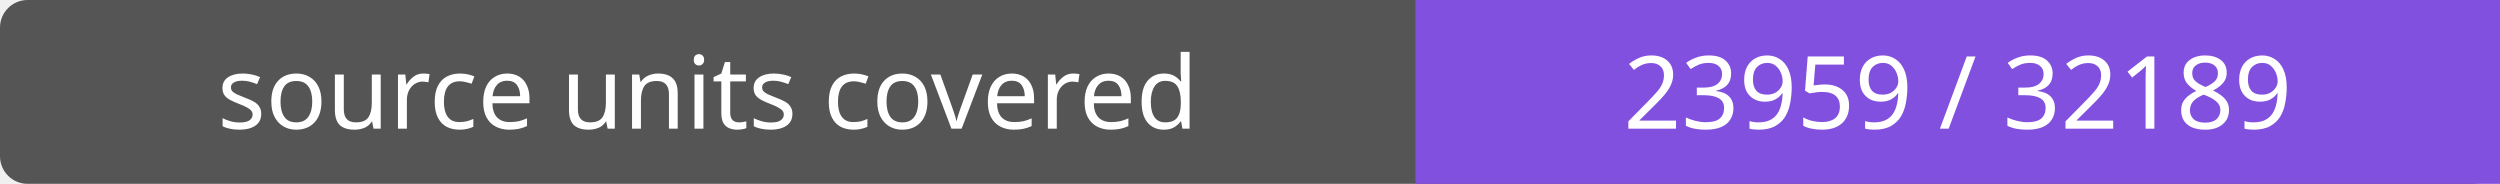
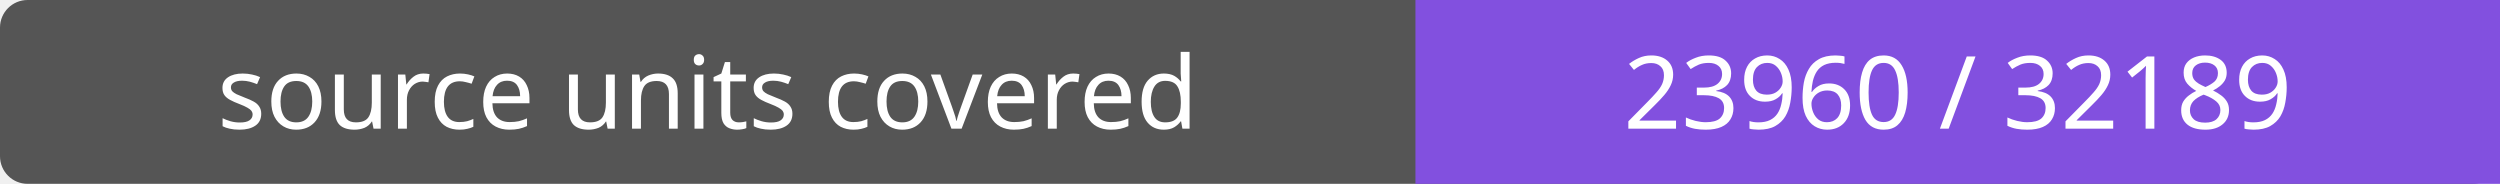
- <svg xmlns="http://www.w3.org/2000/svg" width="272" height="20" role="img" aria-label="source units covered: 23959 / 32189">
+ <svg xmlns="http://www.w3.org/2000/svg" width="272" height="20" role="img" aria-label="source units covered: 23960 / 32189">
  <rect width="272" height="20" rx="3" fill="#555" />
  <path fill="#8250df" d="M154 0h118v20H154z" />
  <g fill="#fff" text-anchor="middle" font-family="Verdana,sans-serif" font-size="11">
    <text x="77.0" y="14">source units covered</text>
-     <text x="213.0" y="14">23959 / 32189</text>
+     <text x="213.0" y="14">23960 / 32189</text>
  </g>
</svg>
